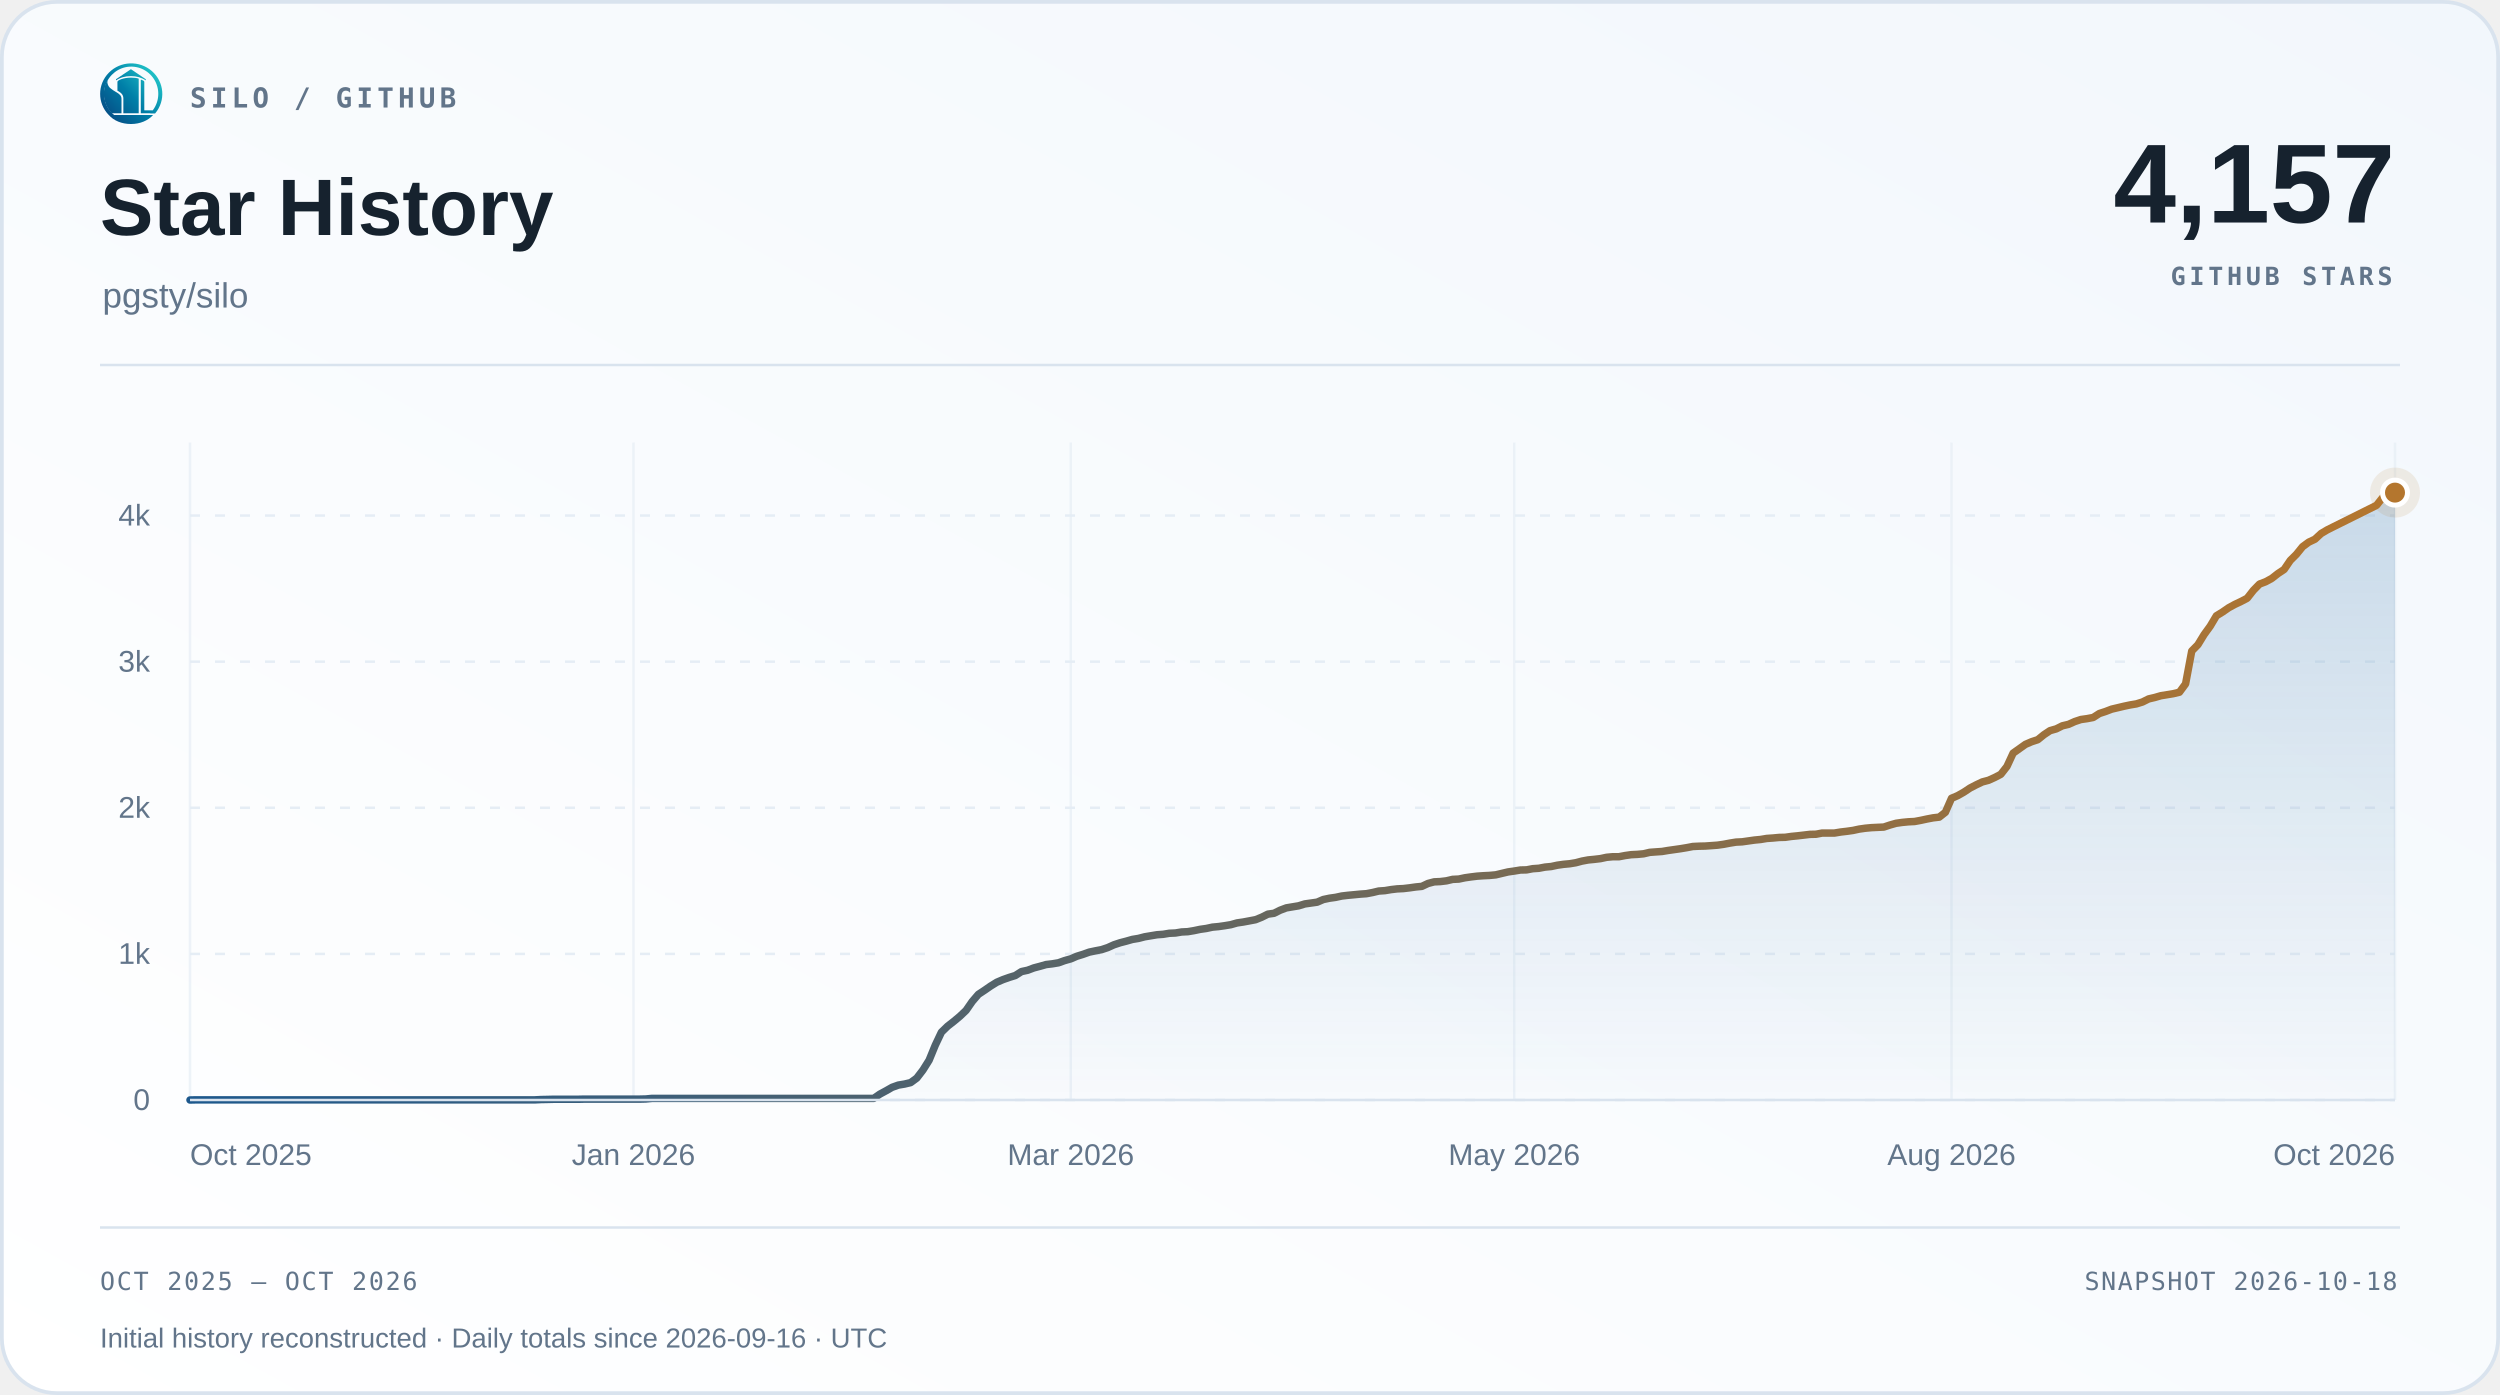
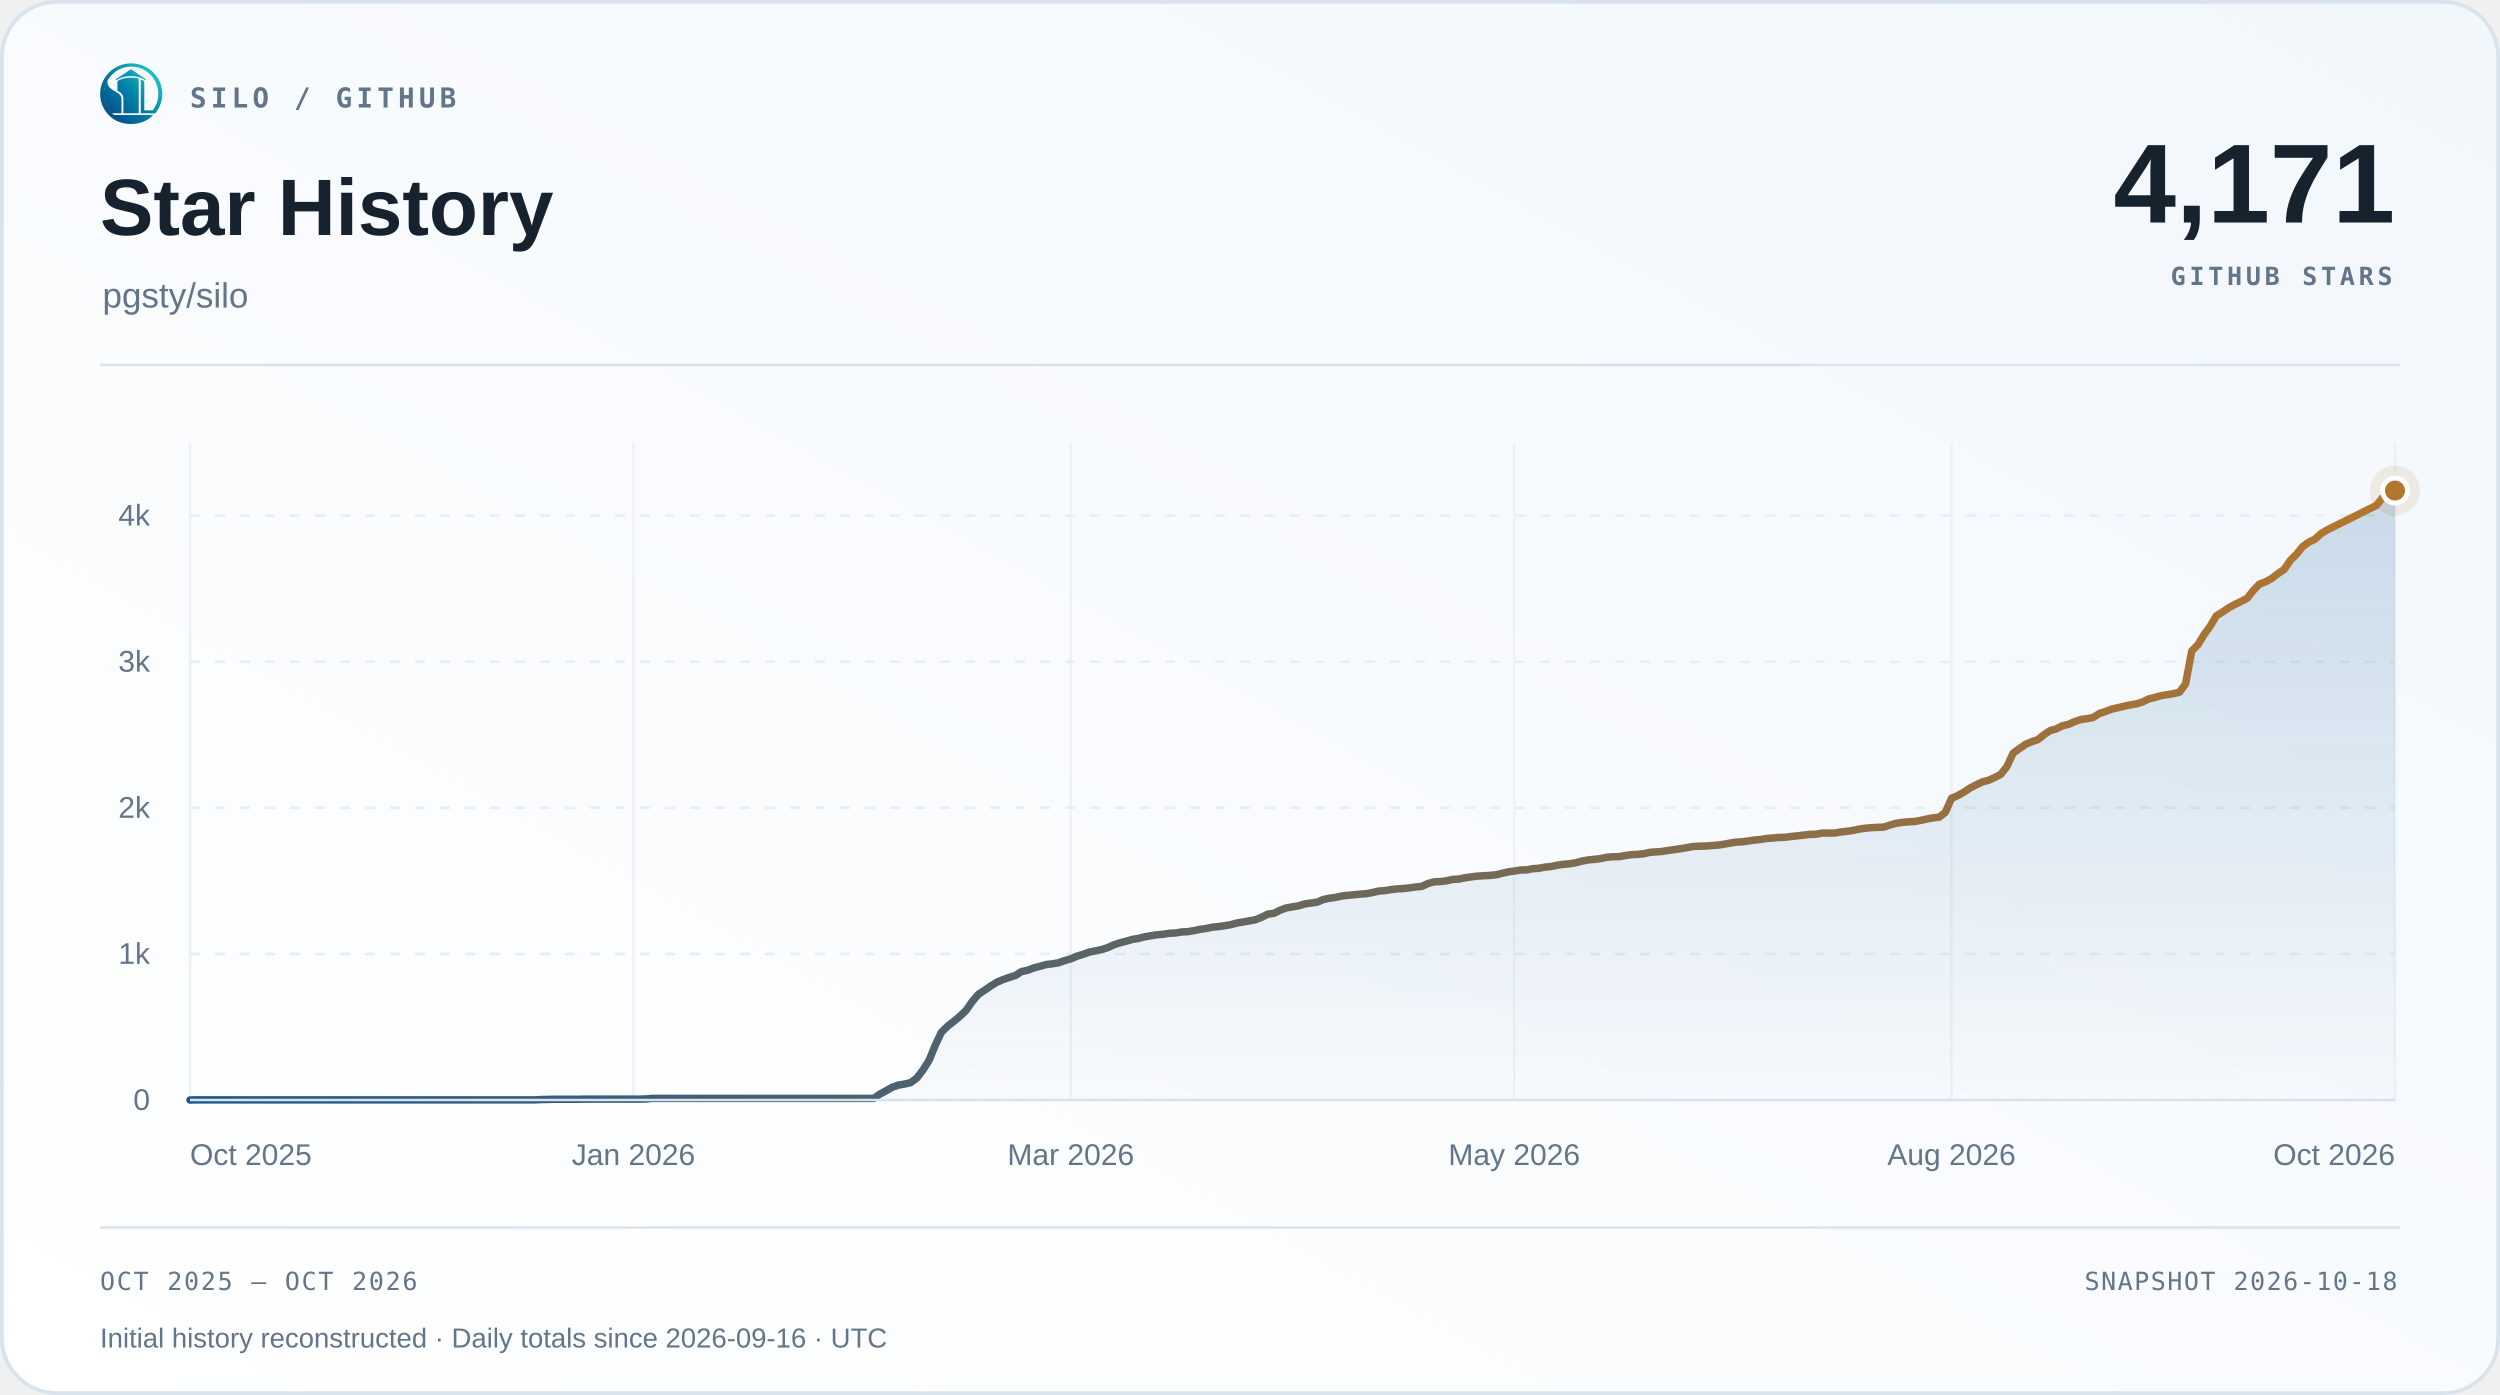
<svg xmlns="http://www.w3.org/2000/svg" width="1000" height="558" viewBox="0 0 1000 558" role="img" aria-labelledby="title desc">
  <defs>
    <linearGradient id="surface" x1="0" y1="1" x2="1" y2="0">
      <stop offset="0" stop-color="#ffffff" />
      <stop offset="1" stop-color="#f2f7fc" />
    </linearGradient>
    <linearGradient id="accent" x1="0" y1="0" x2="1" y2="0">
      <stop offset="0" stop-color="#1d588c" />
      <stop offset="1" stop-color="#b4762e" />
    </linearGradient>
    <linearGradient id="area" x1="0" y1="0" x2="0" y2="1">
      <stop offset="0" stop-color="#2b6ca3" stop-opacity=".22" />
      <stop offset="1" stop-color="#2b6ca3" stop-opacity=".015" />
    </linearGradient>
  </defs>
  <rect x=".75" y=".75" width="998.5" height="556.5" rx="22" fill="url(#surface)" stroke="#d9e3ee" stroke-width="1.5" />
  <svg x="40" y="25" width="25" height="25" viewBox="230 213 570 570">
    <defs>
      <linearGradient id="silo-color" x1="276" y1="720" x2="742" y2="286" gradientUnits="userSpaceOnUse">
        <stop offset="0" stop-color="#064A83" />
        <stop offset="0.5" stop-color="#007FA8" />
        <stop offset="1" stop-color="#22C7C9" />
      </linearGradient>
    </defs>
    <g fill="url(#silo-color)">
      <path d="       M 734 676       A 283.5 278.5 0 1 0 310 692       L 359 692       A 247 248.5 0 1 1 688 676       Z" />
      <path d="       M 300.57 375       C 292 390 300 430 328 450       C 343 461 357 472 374 481       C 410 501 426 517 426 544       L 426 676       L 336 676       C 308 647 286 608 274 565       C 262 522 263 479 272 439       C 278 413 286 389 300.57 375       Z" />
      <path d="       M 602 373       Q 602 368 607 370       C 619 374 634 381 634 389       L 634 647       Q 634 649 636 649       L 708 649       L 734 676       L 602 676       Z" />
      <path d="       M 310 692       L 714 692       C 668 743 596 774 512 774       C 428 774 355 743 310 692       Z" />
      <path d="       M 389 389       C 389 374 447 351 512 351       C 540 351 565 354 580 359       Q 583 360 583 364       L 583 676       L 443 676       L 443 541       C 443 509 426 490 389 470       Z" />
      <path d="       M 512 274       L 647 365       Q 649 370 647 376       C 609 350 563 337 512 337       C 460 337 414 350 377 376       Q 375 370 377 365       Z" />
    </g>
  </svg>
  <text x="76" y="43" font-family="Menlo,Consolas,monospace" font-size="11" font-weight="600" fill="#62758a" text-anchor="start" letter-spacing="1.7">SILO / GITHUB</text>
  <text x="40" y="94" font-family="Arial,Helvetica,sans-serif" font-size="32" font-weight="700" fill="#16222e" text-anchor="start">Star History</text>
  <text x="41" y="123" font-family="Arial,Helvetica,sans-serif" font-size="14" font-weight="400" fill="#62758a" text-anchor="start">pgsty/silo</text>
-   <text x="958" y="89" font-family="Arial,Helvetica,sans-serif" font-size="45" font-weight="700" fill="#16222e" text-anchor="end">4,157</text>
+   <text x="958" y="89" font-family="Arial,Helvetica,sans-serif" font-size="45" font-weight="700" fill="#16222e" text-anchor="end">4,171</text>
  <text x="957" y="114" font-family="Menlo,Consolas,monospace" font-size="10" font-weight="600" fill="#62758a" text-anchor="end" letter-spacing="1.5">GITHUB STARS</text>
  <path d="M40 146 H960" stroke="#d9e3ee" />
  <path d="M76 440.00 H958" stroke="#e5edf5" stroke-dasharray="4 6" />
  <text x="60" y="444.0" font-family="Arial,Helvetica,sans-serif" font-size="12" font-weight="400" fill="#62758a" text-anchor="end">0</text>
  <path d="M76 381.56 H958" stroke="#e5edf5" stroke-dasharray="4 6" />
  <text x="60" y="385.56" font-family="Arial,Helvetica,sans-serif" font-size="12" font-weight="400" fill="#62758a" text-anchor="end">1k</text>
  <path d="M76 323.11 H958" stroke="#e5edf5" stroke-dasharray="4 6" />
  <text x="60" y="327.11" font-family="Arial,Helvetica,sans-serif" font-size="12" font-weight="400" fill="#62758a" text-anchor="end">2k</text>
  <path d="M76 264.67 H958" stroke="#e5edf5" stroke-dasharray="4 6" />
  <text x="60" y="268.67" font-family="Arial,Helvetica,sans-serif" font-size="12" font-weight="400" fill="#62758a" text-anchor="end">3k</text>
  <path d="M76 206.22 H958" stroke="#e5edf5" stroke-dasharray="4 6" />
  <text x="60" y="210.22" font-family="Arial,Helvetica,sans-serif" font-size="12" font-weight="400" fill="#62758a" text-anchor="end">4k</text>
  <path d="M76.00 177 V440" stroke="#e5edf5" stroke-opacity=".65" />
  <text x="76.0" y="466" font-family="Arial,Helvetica,sans-serif" font-size="12" font-weight="400" fill="#62758a" text-anchor="start">Oct 2025</text>
  <path d="M253.39 177 V440" stroke="#e5edf5" stroke-opacity=".65" />
  <text x="253.39" y="466" font-family="Arial,Helvetica,sans-serif" font-size="12" font-weight="400" fill="#62758a" text-anchor="middle">Jan 2026</text>
  <path d="M428.31 177 V440" stroke="#e5edf5" stroke-opacity=".65" />
  <text x="428.31" y="466" font-family="Arial,Helvetica,sans-serif" font-size="12" font-weight="400" fill="#62758a" text-anchor="middle">Mar 2026</text>
  <path d="M605.69 177 V440" stroke="#e5edf5" stroke-opacity=".65" />
  <text x="605.69" y="466" font-family="Arial,Helvetica,sans-serif" font-size="12" font-weight="400" fill="#62758a" text-anchor="middle">May 2026</text>
  <path d="M780.61 177 V440" stroke="#e5edf5" stroke-opacity=".65" />
  <text x="780.61" y="466" font-family="Arial,Helvetica,sans-serif" font-size="12" font-weight="400" fill="#62758a" text-anchor="middle">Aug 2026</text>
  <path d="M958.00 177 V440" stroke="#e5edf5" stroke-opacity=".65" />
  <text x="958.0" y="466" font-family="Arial,Helvetica,sans-serif" font-size="12" font-weight="400" fill="#62758a" text-anchor="end">Oct 2026</text>
-   <path d="M76.00 440.00 L78.46 439.94 L80.93 439.94 L83.39 439.94 L85.85 439.94 L88.32 439.94 L90.78 439.94 L93.25 439.94 L95.71 439.94 L98.17 439.94 L100.64 439.94 L103.10 439.94 L105.56 439.94 L108.03 439.94 L110.49 439.94 L112.96 439.94 L115.42 439.94 L117.88 439.94 L120.35 439.94 L122.81 439.94 L125.27 439.94 L127.74 439.94 L130.20 439.94 L132.66 439.94 L135.13 439.94 L137.59 439.94 L140.06 439.94 L142.52 439.94 L144.98 439.94 L147.45 439.94 L149.91 439.94 L152.37 439.94 L154.84 439.94 L157.30 439.94 L159.77 439.94 L162.23 439.94 L164.69 439.94 L167.16 439.94 L169.62 439.94 L172.08 439.94 L174.55 439.94 L177.01 439.94 L179.47 439.94 L181.94 439.94 L184.40 439.94 L186.87 439.94 L189.33 439.94 L191.79 439.94 L194.26 439.94 L196.72 439.94 L199.18 439.94 L201.65 439.94 L204.11 439.94 L206.58 439.94 L209.04 439.94 L211.50 439.94 L213.97 439.94 L216.43 439.82 L218.89 439.77 L221.36 439.71 L223.82 439.71 L226.28 439.71 L228.75 439.71 L231.21 439.71 L233.68 439.65 L236.14 439.65 L238.60 439.65 L241.07 439.65 L243.53 439.65 L245.99 439.65 L248.46 439.65 L250.92 439.65 L253.39 439.65 L255.85 439.65 L258.31 439.59 L260.78 439.36 L263.24 439.36 L265.70 439.36 L268.17 439.36 L270.63 439.36 L273.09 439.36 L275.56 439.36 L278.02 439.36 L280.49 439.36 L282.95 439.36 L285.41 439.36 L287.88 439.36 L290.34 439.36 L292.80 439.36 L295.27 439.36 L297.73 439.36 L300.20 439.36 L302.66 439.36 L305.12 439.36 L307.59 439.36 L310.05 439.36 L312.51 439.36 L314.98 439.36 L317.44 439.36 L319.91 439.36 L322.37 439.36 L324.83 439.36 L327.30 439.36 L329.76 439.36 L332.22 439.36 L334.69 439.36 L337.15 439.36 L339.61 439.36 L342.08 439.36 L344.54 439.36 L347.01 439.36 L349.47 439.36 L351.93 437.66 L354.40 436.32 L356.86 434.92 L359.32 434.04 L361.79 433.63 L364.25 433.05 L366.72 431.23 L369.18 428.02 L371.64 424.10 L374.11 418.08 L376.57 412.88 L379.03 410.49 L381.50 408.56 L383.96 406.51 L386.42 404.17 L388.89 400.61 L391.35 397.74 L393.82 396.11 L396.28 394.41 L398.74 392.89 L401.21 391.84 L403.67 390.97 L406.13 390.21 L408.60 388.63 L411.06 388.10 L413.53 387.17 L415.99 386.52 L418.45 385.82 L420.92 385.53 L423.38 385.12 L425.84 384.24 L428.31 383.54 L430.77 382.49 L433.23 381.73 L435.70 380.85 L438.16 380.33 L440.63 379.86 L443.09 379.04 L445.55 377.93 L448.02 377.11 L450.48 376.47 L452.94 375.77 L455.41 375.36 L457.87 374.72 L460.34 374.31 L462.80 373.90 L465.26 373.72 L467.73 373.31 L470.19 373.20 L472.65 372.79 L475.12 372.67 L477.58 372.26 L480.04 371.74 L482.51 371.39 L484.97 370.86 L487.44 370.63 L489.90 370.28 L492.36 369.87 L494.83 369.17 L497.29 368.81 L499.75 368.35 L502.22 367.88 L504.68 366.89 L507.15 365.66 L509.61 365.31 L512.07 364.08 L514.54 363.15 L517.00 362.74 L519.46 362.33 L521.93 361.57 L524.39 361.22 L526.85 360.87 L529.32 359.81 L531.78 359.29 L534.25 358.94 L536.71 358.41 L539.17 358.12 L541.64 357.89 L544.10 357.65 L546.56 357.48 L549.03 357.01 L551.49 356.42 L553.96 356.25 L556.42 355.84 L558.88 355.55 L561.35 355.43 L563.81 355.14 L566.27 354.79 L568.74 354.55 L571.20 353.39 L573.66 352.74 L576.13 352.63 L578.59 352.33 L581.06 351.75 L583.52 351.63 L585.98 351.11 L588.45 350.76 L590.91 350.46 L593.37 350.29 L595.84 350.17 L598.30 349.94 L600.77 349.35 L603.23 348.77 L605.69 348.42 L608.16 348.01 L610.62 347.95 L613.08 347.48 L615.55 347.31 L618.01 346.84 L620.47 346.61 L622.94 346.08 L625.40 345.73 L627.87 345.50 L630.33 345.09 L632.79 344.44 L635.26 343.98 L637.72 343.74 L640.18 343.45 L642.65 342.92 L645.11 342.69 L647.58 342.69 L650.04 342.22 L652.50 341.87 L654.97 341.75 L657.43 341.52 L659.89 340.94 L662.36 340.76 L664.82 340.59 L667.28 340.18 L669.75 339.83 L672.21 339.48 L674.68 339.07 L677.14 338.60 L679.60 338.48 L682.07 338.42 L684.53 338.25 L686.99 338.07 L689.46 337.72 L691.92 337.25 L694.39 336.85 L696.85 336.73 L699.31 336.38 L701.78 336.03 L704.24 335.79 L706.70 335.38 L709.17 335.21 L711.63 334.98 L714.09 334.92 L716.56 334.57 L719.02 334.33 L721.49 334.04 L723.95 333.75 L726.41 333.69 L728.88 333.22 L731.34 333.22 L733.80 333.22 L736.27 332.81 L738.73 332.52 L741.20 332.17 L743.66 331.64 L746.12 331.29 L748.59 331.06 L751.05 330.94 L753.51 330.83 L755.98 330.01 L758.44 329.31 L760.91 328.96 L763.37 328.72 L765.83 328.60 L768.30 328.14 L770.76 327.61 L773.22 327.14 L775.69 326.85 L778.15 324.92 L780.61 319.31 L783.08 318.26 L785.54 316.86 L788.01 315.22 L790.47 313.94 L792.93 312.77 L795.40 312.12 L797.86 311.01 L800.32 309.73 L802.79 306.57 L805.25 301.25 L807.72 299.50 L810.18 297.75 L812.64 296.69 L815.11 295.88 L817.57 293.89 L820.03 292.25 L822.50 291.55 L824.96 290.32 L827.42 289.74 L829.89 288.63 L832.35 287.81 L834.82 287.46 L837.28 286.99 L839.74 285.41 L842.21 284.60 L844.67 283.66 L847.13 283.08 L849.60 282.49 L852.06 281.97 L854.53 281.56 L856.99 280.80 L859.45 279.57 L861.92 278.99 L864.38 278.28 L866.84 277.88 L869.31 277.47 L871.77 276.88 L874.23 273.55 L876.70 260.40 L879.16 257.89 L881.63 253.85 L884.09 250.46 L886.55 246.32 L889.02 244.80 L891.48 243.10 L893.94 241.76 L896.41 240.59 L898.87 239.30 L901.34 236.15 L903.80 233.63 L906.26 232.70 L908.73 231.35 L911.19 229.42 L913.65 227.79 L916.12 224.16 L918.58 221.71 L921.04 218.67 L923.51 216.86 L925.97 215.69 L928.44 213.41 L930.90 211.95 L933.36 210.72 L950.61 202.13 L953.07 199.03 L955.54 197.40 L958.00 197.05 L958.00 440 L76 440 Z" fill="url(#area)" />
-   <path d="M76.00 440.00 L78.46 439.94 L80.93 439.94 L83.39 439.94 L85.85 439.94 L88.32 439.94 L90.78 439.94 L93.25 439.94 L95.71 439.94 L98.17 439.94 L100.64 439.94 L103.10 439.94 L105.56 439.94 L108.03 439.94 L110.49 439.94 L112.96 439.94 L115.42 439.94 L117.88 439.94 L120.35 439.94 L122.81 439.94 L125.27 439.94 L127.74 439.94 L130.20 439.94 L132.66 439.94 L135.13 439.94 L137.59 439.94 L140.06 439.94 L142.52 439.94 L144.98 439.94 L147.45 439.94 L149.91 439.94 L152.37 439.94 L154.84 439.94 L157.30 439.94 L159.77 439.94 L162.23 439.94 L164.69 439.94 L167.16 439.94 L169.62 439.94 L172.08 439.94 L174.55 439.94 L177.01 439.94 L179.47 439.94 L181.94 439.94 L184.40 439.94 L186.87 439.94 L189.33 439.94 L191.79 439.94 L194.26 439.94 L196.72 439.94 L199.18 439.94 L201.65 439.94 L204.11 439.94 L206.58 439.94 L209.04 439.94 L211.50 439.94 L213.97 439.94 L216.43 439.82 L218.89 439.77 L221.36 439.71 L223.82 439.71 L226.28 439.71 L228.75 439.71 L231.21 439.71 L233.68 439.65 L236.14 439.65 L238.60 439.65 L241.07 439.65 L243.53 439.65 L245.99 439.65 L248.46 439.65 L250.92 439.65 L253.39 439.65 L255.85 439.65 L258.31 439.59 L260.78 439.36 L263.24 439.36 L265.70 439.36 L268.17 439.36 L270.63 439.36 L273.09 439.36 L275.56 439.36 L278.02 439.36 L280.49 439.36 L282.95 439.36 L285.41 439.36 L287.88 439.36 L290.34 439.36 L292.80 439.36 L295.27 439.36 L297.73 439.36 L300.20 439.36 L302.66 439.36 L305.12 439.36 L307.59 439.36 L310.05 439.36 L312.51 439.36 L314.98 439.36 L317.44 439.36 L319.91 439.36 L322.37 439.36 L324.83 439.36 L327.30 439.36 L329.76 439.36 L332.22 439.36 L334.69 439.36 L337.15 439.36 L339.61 439.36 L342.08 439.36 L344.54 439.36 L347.01 439.36 L349.47 439.36 L351.93 437.66 L354.40 436.32 L356.86 434.92 L359.32 434.04 L361.79 433.63 L364.25 433.05 L366.72 431.23 L369.18 428.02 L371.64 424.10 L374.11 418.08 L376.57 412.88 L379.03 410.49 L381.50 408.56 L383.96 406.51 L386.42 404.17 L388.89 400.61 L391.35 397.74 L393.82 396.11 L396.28 394.41 L398.74 392.89 L401.21 391.84 L403.67 390.97 L406.13 390.21 L408.60 388.63 L411.06 388.10 L413.53 387.17 L415.99 386.52 L418.45 385.82 L420.92 385.53 L423.38 385.12 L425.84 384.24 L428.31 383.54 L430.77 382.49 L433.23 381.73 L435.70 380.85 L438.16 380.33 L440.63 379.86 L443.09 379.04 L445.55 377.93 L448.02 377.11 L450.48 376.47 L452.94 375.77 L455.41 375.36 L457.87 374.72 L460.34 374.31 L462.80 373.90 L465.26 373.72 L467.73 373.31 L470.19 373.20 L472.65 372.79 L475.12 372.67 L477.58 372.26 L480.04 371.74 L482.51 371.39 L484.97 370.86 L487.44 370.63 L489.90 370.28 L492.36 369.87 L494.83 369.17 L497.29 368.81 L499.75 368.35 L502.22 367.88 L504.68 366.89 L507.15 365.66 L509.61 365.31 L512.07 364.08 L514.54 363.15 L517.00 362.74 L519.46 362.33 L521.93 361.57 L524.39 361.22 L526.85 360.87 L529.32 359.81 L531.78 359.29 L534.25 358.94 L536.71 358.41 L539.17 358.12 L541.64 357.89 L544.10 357.65 L546.56 357.48 L549.03 357.01 L551.49 356.42 L553.96 356.25 L556.42 355.84 L558.88 355.55 L561.35 355.43 L563.81 355.14 L566.27 354.79 L568.74 354.55 L571.20 353.39 L573.66 352.74 L576.13 352.63 L578.59 352.33 L581.06 351.75 L583.52 351.63 L585.98 351.11 L588.45 350.76 L590.91 350.46 L593.37 350.29 L595.84 350.17 L598.30 349.94 L600.77 349.35 L603.23 348.77 L605.69 348.42 L608.16 348.01 L610.62 347.95 L613.08 347.48 L615.55 347.31 L618.01 346.84 L620.47 346.61 L622.94 346.08 L625.40 345.73 L627.87 345.50 L630.33 345.09 L632.79 344.44 L635.26 343.98 L637.72 343.74 L640.18 343.45 L642.65 342.92 L645.11 342.69 L647.58 342.69 L650.04 342.22 L652.50 341.87 L654.97 341.75 L657.43 341.52 L659.89 340.94 L662.36 340.76 L664.82 340.59 L667.28 340.18 L669.75 339.83 L672.21 339.48 L674.68 339.07 L677.14 338.60 L679.60 338.48 L682.07 338.42 L684.53 338.25 L686.99 338.07 L689.46 337.72 L691.92 337.25 L694.39 336.85 L696.85 336.73 L699.31 336.38 L701.78 336.03 L704.24 335.79 L706.70 335.38 L709.17 335.21 L711.63 334.98 L714.09 334.92 L716.56 334.57 L719.02 334.33 L721.49 334.04 L723.95 333.75 L726.41 333.69 L728.88 333.22 L731.34 333.22 L733.80 333.22 L736.27 332.81 L738.73 332.52 L741.20 332.17 L743.66 331.64 L746.12 331.29 L748.59 331.06 L751.05 330.94 L753.51 330.83 L755.98 330.01 L758.44 329.31 L760.91 328.96 L763.37 328.72 L765.83 328.60 L768.30 328.14 L770.76 327.61 L773.22 327.14 L775.69 326.85 L778.15 324.92 L780.61 319.31 L783.08 318.26 L785.54 316.86 L788.01 315.22 L790.47 313.94 L792.93 312.77 L795.40 312.12 L797.86 311.01 L800.32 309.73 L802.79 306.57 L805.25 301.25 L807.72 299.50 L810.18 297.75 L812.64 296.69 L815.11 295.88 L817.57 293.89 L820.03 292.25 L822.50 291.55 L824.96 290.32 L827.42 289.74 L829.89 288.63 L832.35 287.81 L834.82 287.46 L837.28 286.99 L839.74 285.41 L842.21 284.60 L844.67 283.66 L847.13 283.08 L849.60 282.49 L852.06 281.97 L854.53 281.56 L856.99 280.80 L859.45 279.57 L861.92 278.99 L864.38 278.28 L866.84 277.88 L869.31 277.47 L871.77 276.88 L874.23 273.55 L876.70 260.40 L879.16 257.89 L881.63 253.85 L884.09 250.46 L886.55 246.32 L889.02 244.80 L891.48 243.10 L893.94 241.76 L896.41 240.59 L898.87 239.30 L901.34 236.15 L903.80 233.63 L906.26 232.70 L908.73 231.35 L911.19 229.42 L913.65 227.79 L916.12 224.16 L918.58 221.71 L921.04 218.67 L923.51 216.86 L925.97 215.69 L928.44 213.41 L930.90 211.95 L933.36 210.72 L950.61 202.13 L953.07 199.03 L955.54 197.40 L958.00 197.05" fill="none" stroke="url(#accent)" stroke-width="3" stroke-linecap="round" stroke-linejoin="round" />
+   <path d="M76.00 440.00 L78.46 439.94 L80.93 439.94 L83.39 439.94 L85.85 439.94 L88.32 439.94 L90.78 439.94 L93.25 439.94 L95.71 439.94 L98.17 439.94 L100.64 439.94 L103.10 439.94 L105.56 439.94 L108.03 439.94 L110.49 439.94 L112.96 439.94 L115.42 439.94 L117.88 439.94 L120.35 439.94 L122.81 439.94 L125.27 439.94 L127.74 439.94 L130.20 439.94 L132.66 439.94 L135.13 439.94 L137.59 439.94 L140.06 439.94 L142.52 439.94 L144.98 439.94 L147.45 439.94 L149.91 439.94 L152.37 439.94 L154.84 439.94 L157.30 439.94 L159.77 439.94 L162.23 439.94 L164.69 439.94 L167.16 439.94 L169.62 439.94 L172.08 439.94 L174.55 439.94 L177.01 439.94 L179.47 439.94 L181.94 439.94 L184.40 439.94 L186.87 439.94 L189.33 439.94 L191.79 439.94 L194.26 439.94 L196.72 439.94 L199.18 439.94 L201.65 439.94 L204.11 439.94 L206.58 439.94 L209.04 439.94 L211.50 439.94 L213.97 439.94 L216.43 439.82 L218.89 439.77 L221.36 439.71 L223.82 439.71 L226.28 439.71 L228.75 439.71 L231.21 439.71 L233.68 439.65 L236.14 439.65 L238.60 439.65 L241.07 439.65 L243.53 439.65 L245.99 439.65 L248.46 439.65 L250.92 439.65 L253.39 439.65 L255.85 439.65 L258.31 439.59 L260.78 439.36 L263.24 439.36 L265.70 439.36 L268.17 439.36 L270.63 439.36 L273.09 439.36 L275.56 439.36 L278.02 439.36 L280.49 439.36 L282.95 439.36 L285.41 439.36 L287.88 439.36 L290.34 439.36 L292.80 439.36 L295.27 439.36 L297.73 439.36 L300.20 439.36 L302.66 439.36 L305.12 439.36 L307.59 439.36 L310.05 439.36 L312.51 439.36 L314.98 439.36 L317.44 439.36 L319.91 439.36 L322.37 439.36 L324.83 439.36 L327.30 439.36 L329.76 439.36 L332.22 439.36 L334.69 439.36 L337.15 439.36 L339.61 439.36 L342.08 439.36 L344.54 439.36 L347.01 439.36 L349.47 439.36 L351.93 437.66 L354.40 436.32 L356.86 434.92 L359.32 434.04 L361.79 433.63 L364.25 433.05 L366.72 431.23 L369.18 428.02 L371.64 424.10 L374.11 418.08 L376.57 412.88 L379.03 410.49 L381.50 408.56 L383.96 406.51 L386.42 404.17 L388.89 400.61 L391.35 397.74 L393.82 396.11 L396.28 394.41 L398.74 392.89 L401.21 391.84 L403.67 390.97 L406.13 390.21 L408.60 388.63 L411.06 388.10 L413.53 387.17 L415.99 386.52 L418.45 385.82 L420.92 385.53 L423.38 385.12 L425.84 384.24 L428.31 383.54 L430.77 382.49 L433.23 381.73 L435.70 380.85 L438.16 380.33 L440.63 379.86 L443.09 379.04 L445.55 377.93 L448.02 377.11 L450.48 376.47 L452.94 375.77 L455.41 375.36 L457.87 374.72 L460.34 374.31 L462.80 373.90 L465.26 373.72 L467.73 373.31 L470.19 373.20 L472.65 372.79 L475.12 372.67 L477.58 372.26 L480.04 371.74 L482.51 371.39 L484.97 370.86 L487.44 370.63 L489.90 370.28 L492.36 369.87 L494.83 369.17 L497.29 368.81 L499.75 368.35 L502.22 367.88 L504.68 366.89 L507.15 365.66 L509.61 365.31 L512.07 364.08 L514.54 363.15 L517.00 362.74 L519.46 362.33 L521.93 361.57 L524.39 361.22 L526.85 360.87 L529.32 359.81 L531.78 359.29 L534.25 358.94 L536.71 358.41 L539.17 358.12 L541.64 357.89 L544.10 357.65 L546.56 357.48 L549.03 357.01 L551.49 356.42 L553.96 356.25 L556.42 355.84 L558.88 355.55 L561.35 355.43 L563.81 355.14 L566.27 354.79 L568.74 354.55 L571.20 353.39 L573.66 352.74 L576.13 352.63 L578.59 352.33 L581.06 351.75 L583.52 351.63 L585.98 351.11 L588.45 350.76 L590.91 350.46 L593.37 350.29 L595.84 350.17 L598.30 349.94 L600.77 349.35 L603.23 348.77 L605.69 348.42 L608.16 348.01 L610.62 347.95 L613.08 347.48 L615.55 347.31 L618.01 346.84 L620.47 346.61 L622.94 346.08 L625.40 345.73 L627.87 345.50 L630.33 345.09 L632.79 344.44 L635.26 343.98 L637.72 343.74 L640.18 343.45 L642.65 342.92 L645.11 342.69 L647.58 342.69 L650.04 342.22 L652.50 341.87 L654.97 341.75 L657.43 341.52 L659.89 340.94 L662.36 340.76 L664.82 340.59 L667.28 340.18 L669.75 339.83 L672.21 339.48 L674.68 339.07 L677.14 338.60 L679.60 338.48 L682.07 338.42 L684.53 338.25 L686.99 338.07 L689.46 337.72 L691.92 337.25 L694.39 336.85 L696.85 336.73 L699.31 336.38 L701.78 336.03 L704.24 335.79 L706.70 335.38 L709.17 335.21 L711.63 334.98 L714.09 334.92 L716.56 334.57 L719.02 334.33 L721.49 334.04 L723.95 333.75 L726.41 333.69 L728.88 333.22 L731.34 333.22 L733.80 333.22 L736.27 332.81 L738.73 332.52 L741.20 332.17 L743.66 331.64 L746.12 331.29 L748.59 331.06 L751.05 330.94 L753.51 330.83 L755.98 330.01 L758.44 329.31 L760.91 328.96 L763.37 328.72 L765.83 328.60 L768.30 328.14 L770.76 327.61 L773.22 327.14 L775.69 326.85 L778.15 324.92 L780.61 319.31 L783.08 318.26 L785.54 316.86 L788.01 315.22 L790.47 313.94 L792.93 312.77 L795.40 312.12 L797.86 311.01 L800.32 309.73 L802.79 306.57 L805.25 301.25 L807.72 299.50 L810.18 297.75 L812.64 296.69 L815.11 295.88 L817.57 293.89 L820.03 292.25 L822.50 291.55 L824.96 290.32 L827.42 289.74 L829.89 288.63 L832.35 287.81 L834.82 287.46 L837.28 286.99 L839.74 285.41 L842.21 284.60 L844.67 283.66 L847.13 283.08 L849.60 282.49 L852.06 281.97 L854.53 281.56 L856.99 280.80 L859.45 279.57 L861.92 278.99 L864.38 278.28 L866.84 277.88 L869.31 277.47 L871.77 276.88 L874.23 273.55 L876.70 260.40 L879.16 257.89 L881.63 253.85 L884.09 250.46 L886.55 246.32 L889.02 244.80 L891.48 243.10 L893.94 241.76 L896.41 240.59 L898.87 239.30 L901.34 236.15 L903.80 233.63 L906.26 232.70 L908.73 231.35 L911.19 229.42 L913.65 227.79 L916.12 224.16 L918.58 221.71 L921.04 218.67 L923.51 216.86 L925.97 215.69 L928.44 213.41 L930.90 211.95 L933.36 210.72 L950.61 202.13 L953.07 199.03 L955.54 197.40 L958.00 196.23 L958.00 440 L76 440 Z" fill="url(#area)" />
+   <path d="M76.00 440.00 L78.46 439.94 L80.93 439.94 L83.39 439.94 L85.85 439.94 L88.32 439.94 L90.78 439.94 L93.25 439.94 L95.71 439.94 L98.17 439.94 L100.64 439.94 L103.10 439.94 L105.56 439.94 L108.03 439.94 L110.49 439.94 L112.96 439.94 L115.42 439.94 L117.88 439.94 L120.35 439.94 L122.81 439.94 L125.27 439.94 L127.74 439.94 L130.20 439.94 L132.66 439.94 L135.13 439.94 L137.59 439.94 L140.06 439.94 L142.52 439.94 L144.98 439.94 L147.45 439.94 L149.91 439.94 L152.37 439.94 L154.84 439.94 L157.30 439.94 L159.77 439.94 L162.23 439.94 L164.69 439.94 L167.16 439.94 L169.62 439.94 L172.08 439.94 L174.55 439.94 L177.01 439.94 L179.47 439.94 L181.94 439.94 L184.40 439.94 L186.87 439.94 L189.33 439.94 L191.79 439.94 L194.26 439.94 L196.72 439.94 L199.18 439.94 L201.65 439.94 L204.11 439.94 L206.58 439.94 L209.04 439.94 L211.50 439.94 L213.97 439.94 L216.43 439.82 L218.89 439.77 L221.36 439.71 L223.82 439.71 L226.28 439.71 L228.75 439.71 L231.21 439.71 L233.68 439.65 L236.14 439.65 L238.60 439.65 L241.07 439.65 L243.53 439.65 L245.99 439.65 L248.46 439.65 L250.92 439.65 L253.39 439.65 L255.85 439.65 L258.31 439.59 L260.78 439.36 L263.24 439.36 L265.70 439.36 L268.17 439.36 L270.63 439.36 L273.09 439.36 L275.56 439.36 L278.02 439.36 L280.49 439.36 L282.95 439.36 L285.41 439.36 L287.88 439.36 L290.34 439.36 L292.80 439.36 L295.27 439.36 L297.73 439.36 L300.20 439.36 L302.66 439.36 L305.12 439.36 L307.59 439.36 L310.05 439.36 L312.51 439.36 L314.98 439.36 L317.44 439.36 L319.91 439.36 L322.37 439.36 L324.83 439.36 L327.30 439.36 L329.76 439.36 L332.22 439.36 L334.69 439.36 L337.15 439.36 L339.61 439.36 L342.08 439.36 L344.54 439.36 L347.01 439.36 L349.47 439.36 L351.93 437.66 L354.40 436.32 L356.86 434.92 L359.32 434.04 L361.79 433.63 L364.25 433.05 L366.72 431.23 L369.18 428.02 L371.64 424.10 L374.11 418.08 L376.57 412.88 L379.03 410.49 L381.50 408.56 L383.96 406.51 L386.42 404.17 L388.89 400.61 L391.35 397.74 L393.82 396.11 L396.28 394.41 L398.74 392.89 L401.21 391.84 L403.67 390.97 L406.13 390.21 L408.60 388.63 L411.06 388.10 L413.53 387.17 L415.99 386.52 L418.45 385.82 L420.92 385.53 L423.38 385.12 L425.84 384.24 L428.31 383.54 L430.77 382.49 L433.23 381.73 L435.70 380.85 L438.16 380.33 L440.63 379.86 L443.09 379.04 L445.55 377.93 L448.02 377.11 L450.48 376.47 L452.94 375.77 L455.41 375.36 L457.87 374.72 L460.34 374.31 L462.80 373.90 L465.26 373.72 L467.73 373.31 L470.19 373.20 L472.65 372.79 L475.12 372.67 L477.58 372.26 L480.04 371.74 L482.51 371.39 L484.97 370.86 L487.44 370.63 L489.90 370.28 L492.36 369.87 L494.83 369.17 L497.29 368.81 L499.75 368.35 L502.22 367.88 L504.68 366.89 L507.15 365.66 L509.61 365.31 L512.07 364.08 L514.54 363.15 L517.00 362.74 L519.46 362.33 L521.93 361.57 L524.39 361.22 L526.85 360.87 L529.32 359.81 L531.78 359.29 L534.25 358.94 L536.71 358.41 L539.17 358.12 L541.64 357.89 L544.10 357.65 L546.56 357.48 L549.03 357.01 L551.49 356.42 L553.96 356.25 L556.42 355.84 L558.88 355.55 L561.35 355.43 L563.81 355.14 L566.27 354.79 L568.74 354.55 L571.20 353.39 L573.66 352.74 L576.13 352.63 L578.59 352.33 L581.06 351.75 L583.52 351.63 L585.98 351.11 L588.45 350.76 L590.91 350.46 L593.37 350.29 L595.84 350.17 L598.30 349.94 L600.77 349.35 L603.23 348.77 L605.69 348.42 L608.16 348.01 L610.62 347.95 L613.08 347.48 L615.55 347.31 L618.01 346.84 L620.47 346.61 L622.94 346.08 L625.40 345.73 L627.87 345.50 L630.33 345.09 L632.79 344.44 L635.26 343.98 L637.72 343.74 L640.18 343.45 L642.65 342.92 L645.11 342.69 L647.58 342.69 L650.04 342.22 L652.50 341.87 L654.97 341.75 L657.43 341.52 L659.89 340.94 L662.36 340.76 L664.82 340.59 L667.28 340.18 L669.75 339.83 L672.21 339.48 L674.68 339.07 L677.14 338.60 L679.60 338.48 L682.07 338.42 L684.53 338.25 L686.99 338.07 L689.46 337.72 L691.92 337.25 L694.39 336.85 L696.85 336.73 L699.31 336.38 L701.78 336.03 L704.24 335.79 L706.70 335.38 L709.17 335.21 L711.63 334.98 L714.09 334.92 L716.56 334.57 L719.02 334.33 L721.49 334.04 L723.95 333.75 L726.41 333.69 L728.88 333.22 L731.34 333.22 L733.80 333.22 L736.27 332.81 L738.73 332.52 L741.20 332.17 L743.66 331.64 L746.12 331.29 L748.59 331.06 L751.05 330.94 L753.51 330.83 L755.98 330.01 L758.44 329.31 L760.91 328.96 L763.37 328.72 L765.83 328.60 L768.30 328.14 L770.76 327.61 L773.22 327.14 L775.69 326.85 L778.15 324.92 L780.61 319.31 L783.08 318.26 L785.54 316.86 L788.01 315.22 L790.47 313.94 L792.93 312.77 L795.40 312.12 L797.86 311.01 L800.32 309.73 L802.79 306.57 L805.25 301.25 L807.72 299.50 L810.18 297.75 L812.64 296.69 L815.11 295.88 L817.57 293.89 L820.03 292.25 L822.50 291.55 L824.96 290.32 L827.42 289.74 L829.89 288.63 L832.35 287.81 L834.82 287.46 L837.28 286.99 L839.74 285.41 L842.21 284.60 L844.67 283.66 L847.13 283.08 L849.60 282.49 L852.06 281.97 L854.53 281.56 L856.99 280.80 L859.45 279.57 L861.92 278.99 L864.38 278.28 L866.84 277.88 L869.31 277.47 L871.77 276.88 L874.23 273.55 L876.70 260.40 L879.16 257.89 L881.63 253.85 L884.09 250.46 L886.55 246.32 L889.02 244.80 L891.48 243.10 L893.94 241.76 L896.41 240.59 L898.87 239.30 L901.34 236.15 L903.80 233.63 L906.26 232.70 L908.73 231.35 L911.19 229.42 L913.65 227.79 L916.12 224.16 L918.58 221.71 L921.04 218.67 L923.51 216.86 L925.97 215.69 L928.44 213.41 L930.90 211.95 L933.36 210.72 L950.61 202.13 L953.07 199.03 L955.54 197.40 L958.00 196.23" fill="none" stroke="url(#accent)" stroke-width="3" stroke-linecap="round" stroke-linejoin="round" />
  <path d="M76 440 H958" stroke="#d9e3ee" />
-   <circle cx="958.0" cy="197.046" r="10" fill="#b4762e" opacity=".12" />
-   <circle cx="958.0" cy="197.046" r="5" fill="#b4762e" stroke="#ffffff" stroke-width="2" />
+   <circle cx="958.0" cy="196.228" r="10" fill="#b4762e" opacity=".12" />
+   <circle cx="958.0" cy="196.228" r="5" fill="#b4762e" stroke="#ffffff" stroke-width="2" />
  <path d="M40 491 H960" stroke="#d9e3ee" />
  <text x="40" y="516" font-family="Menlo,Consolas,monospace" font-size="10" font-weight="500" fill="#62758a" text-anchor="start" letter-spacing="0.7">OCT 2025 — OCT 2026</text>
  <text x="959" y="516" font-family="Menlo,Consolas,monospace" font-size="10" font-weight="500" fill="#62758a" text-anchor="end" letter-spacing="0.6">SNAPSHOT 2026-10-18</text>
  <text x="40" y="539" font-family="Arial,Helvetica,sans-serif" font-size="11" font-weight="400" fill="#62758a" text-anchor="start">Initial history reconstructed · Daily totals since 2026-09-16 · UTC</text>
</svg>
